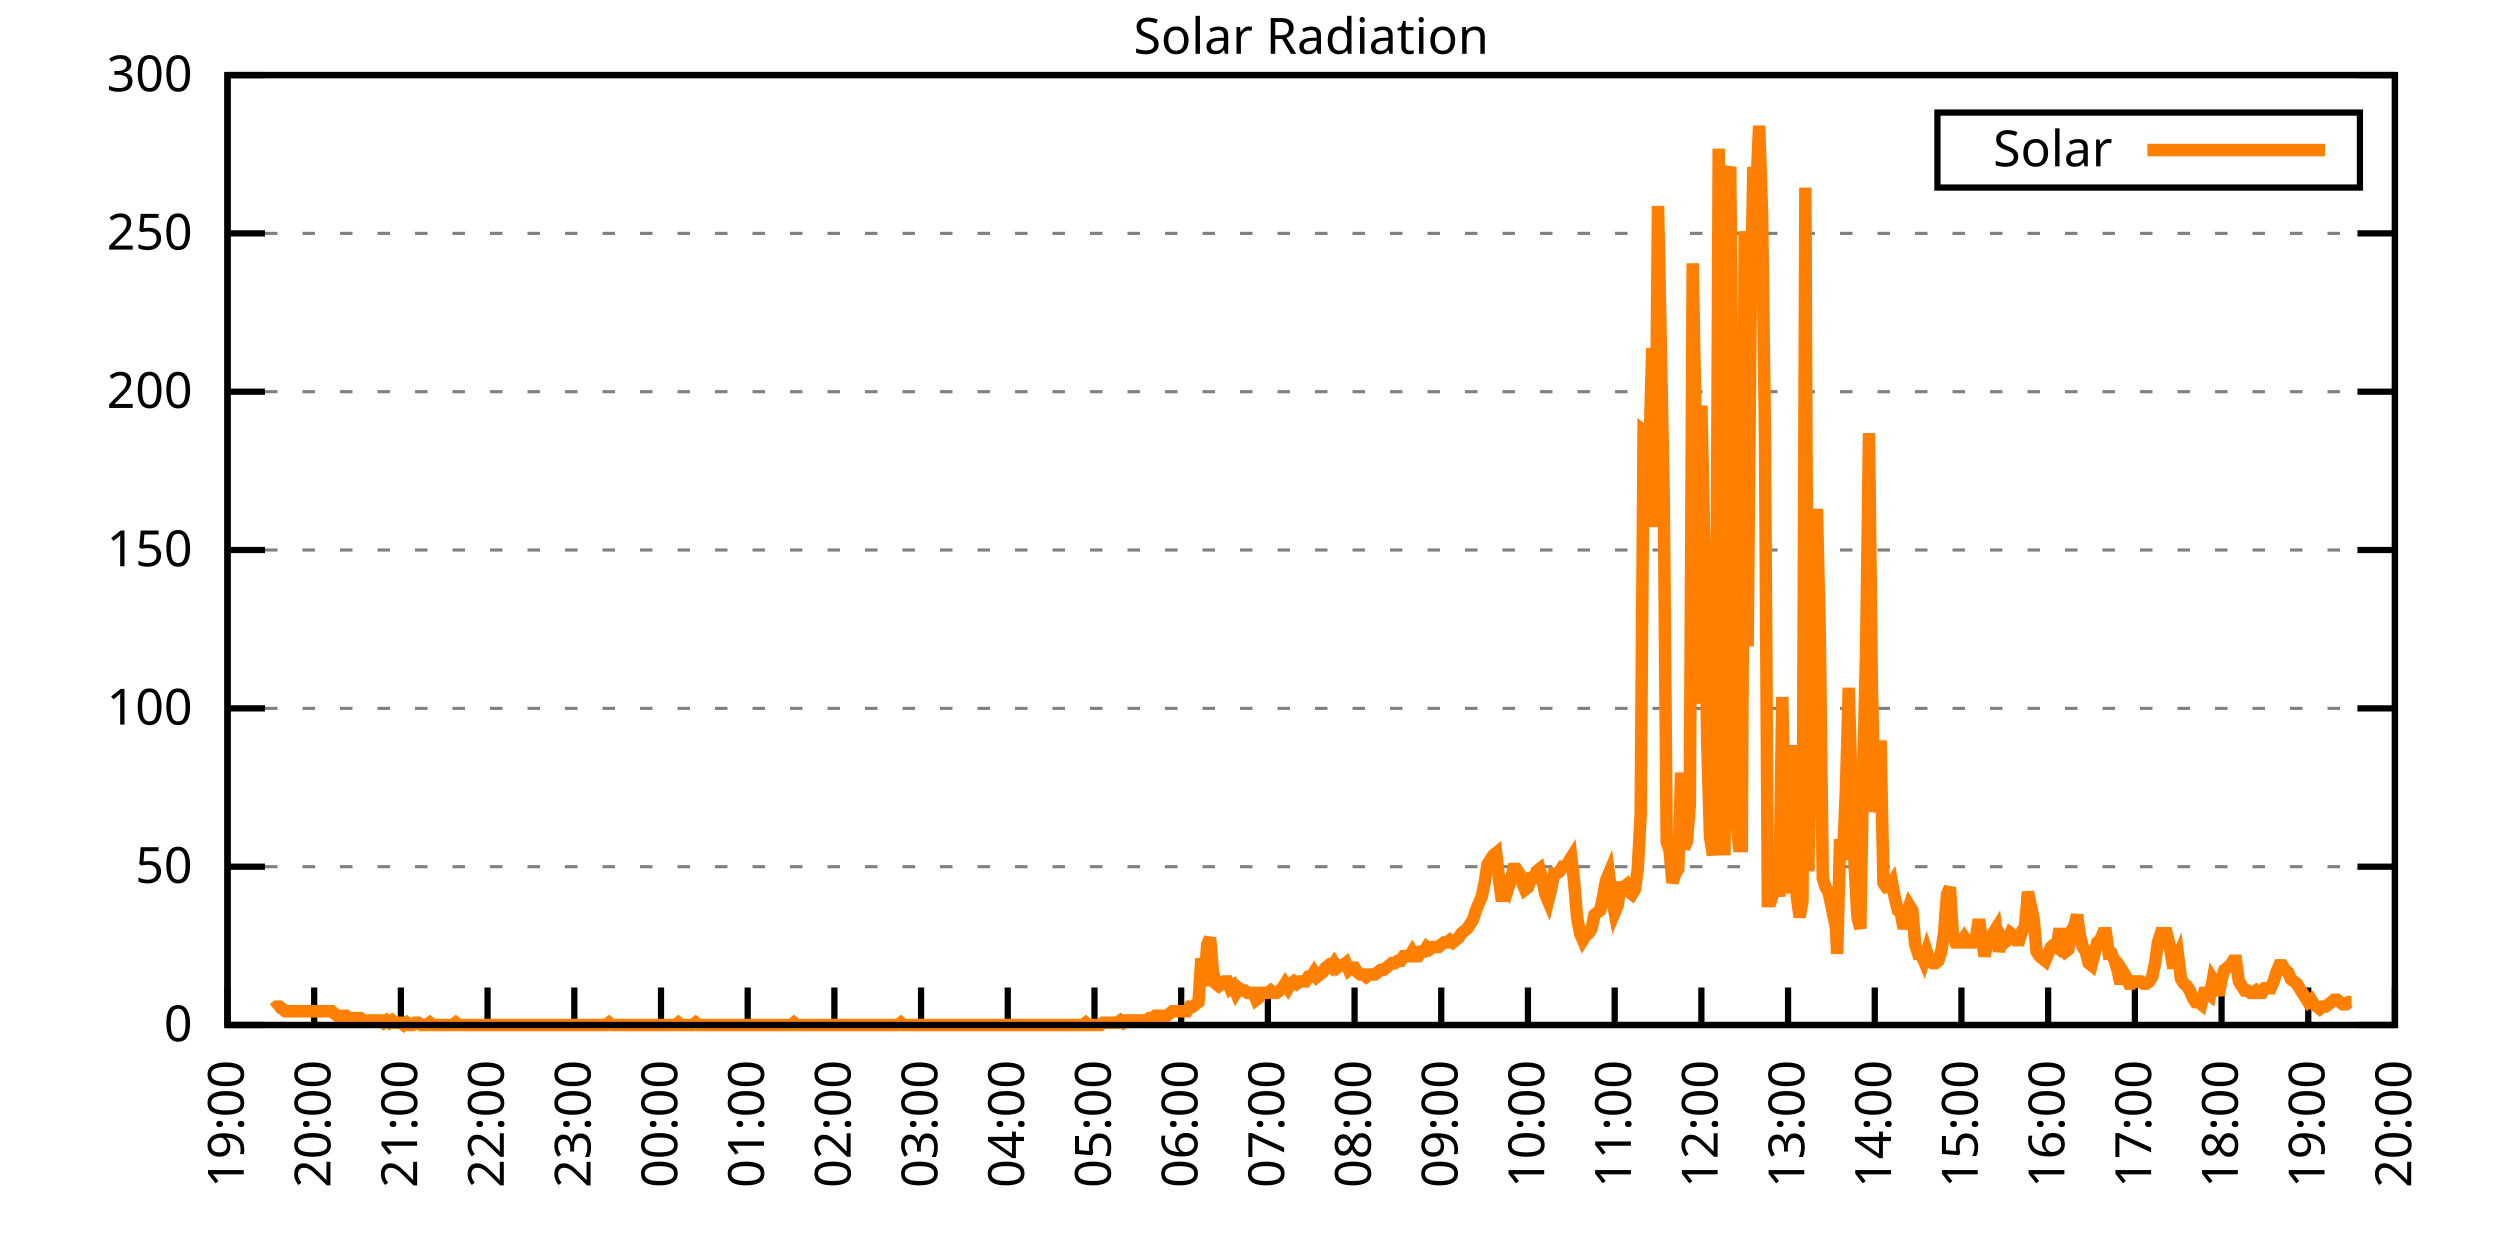
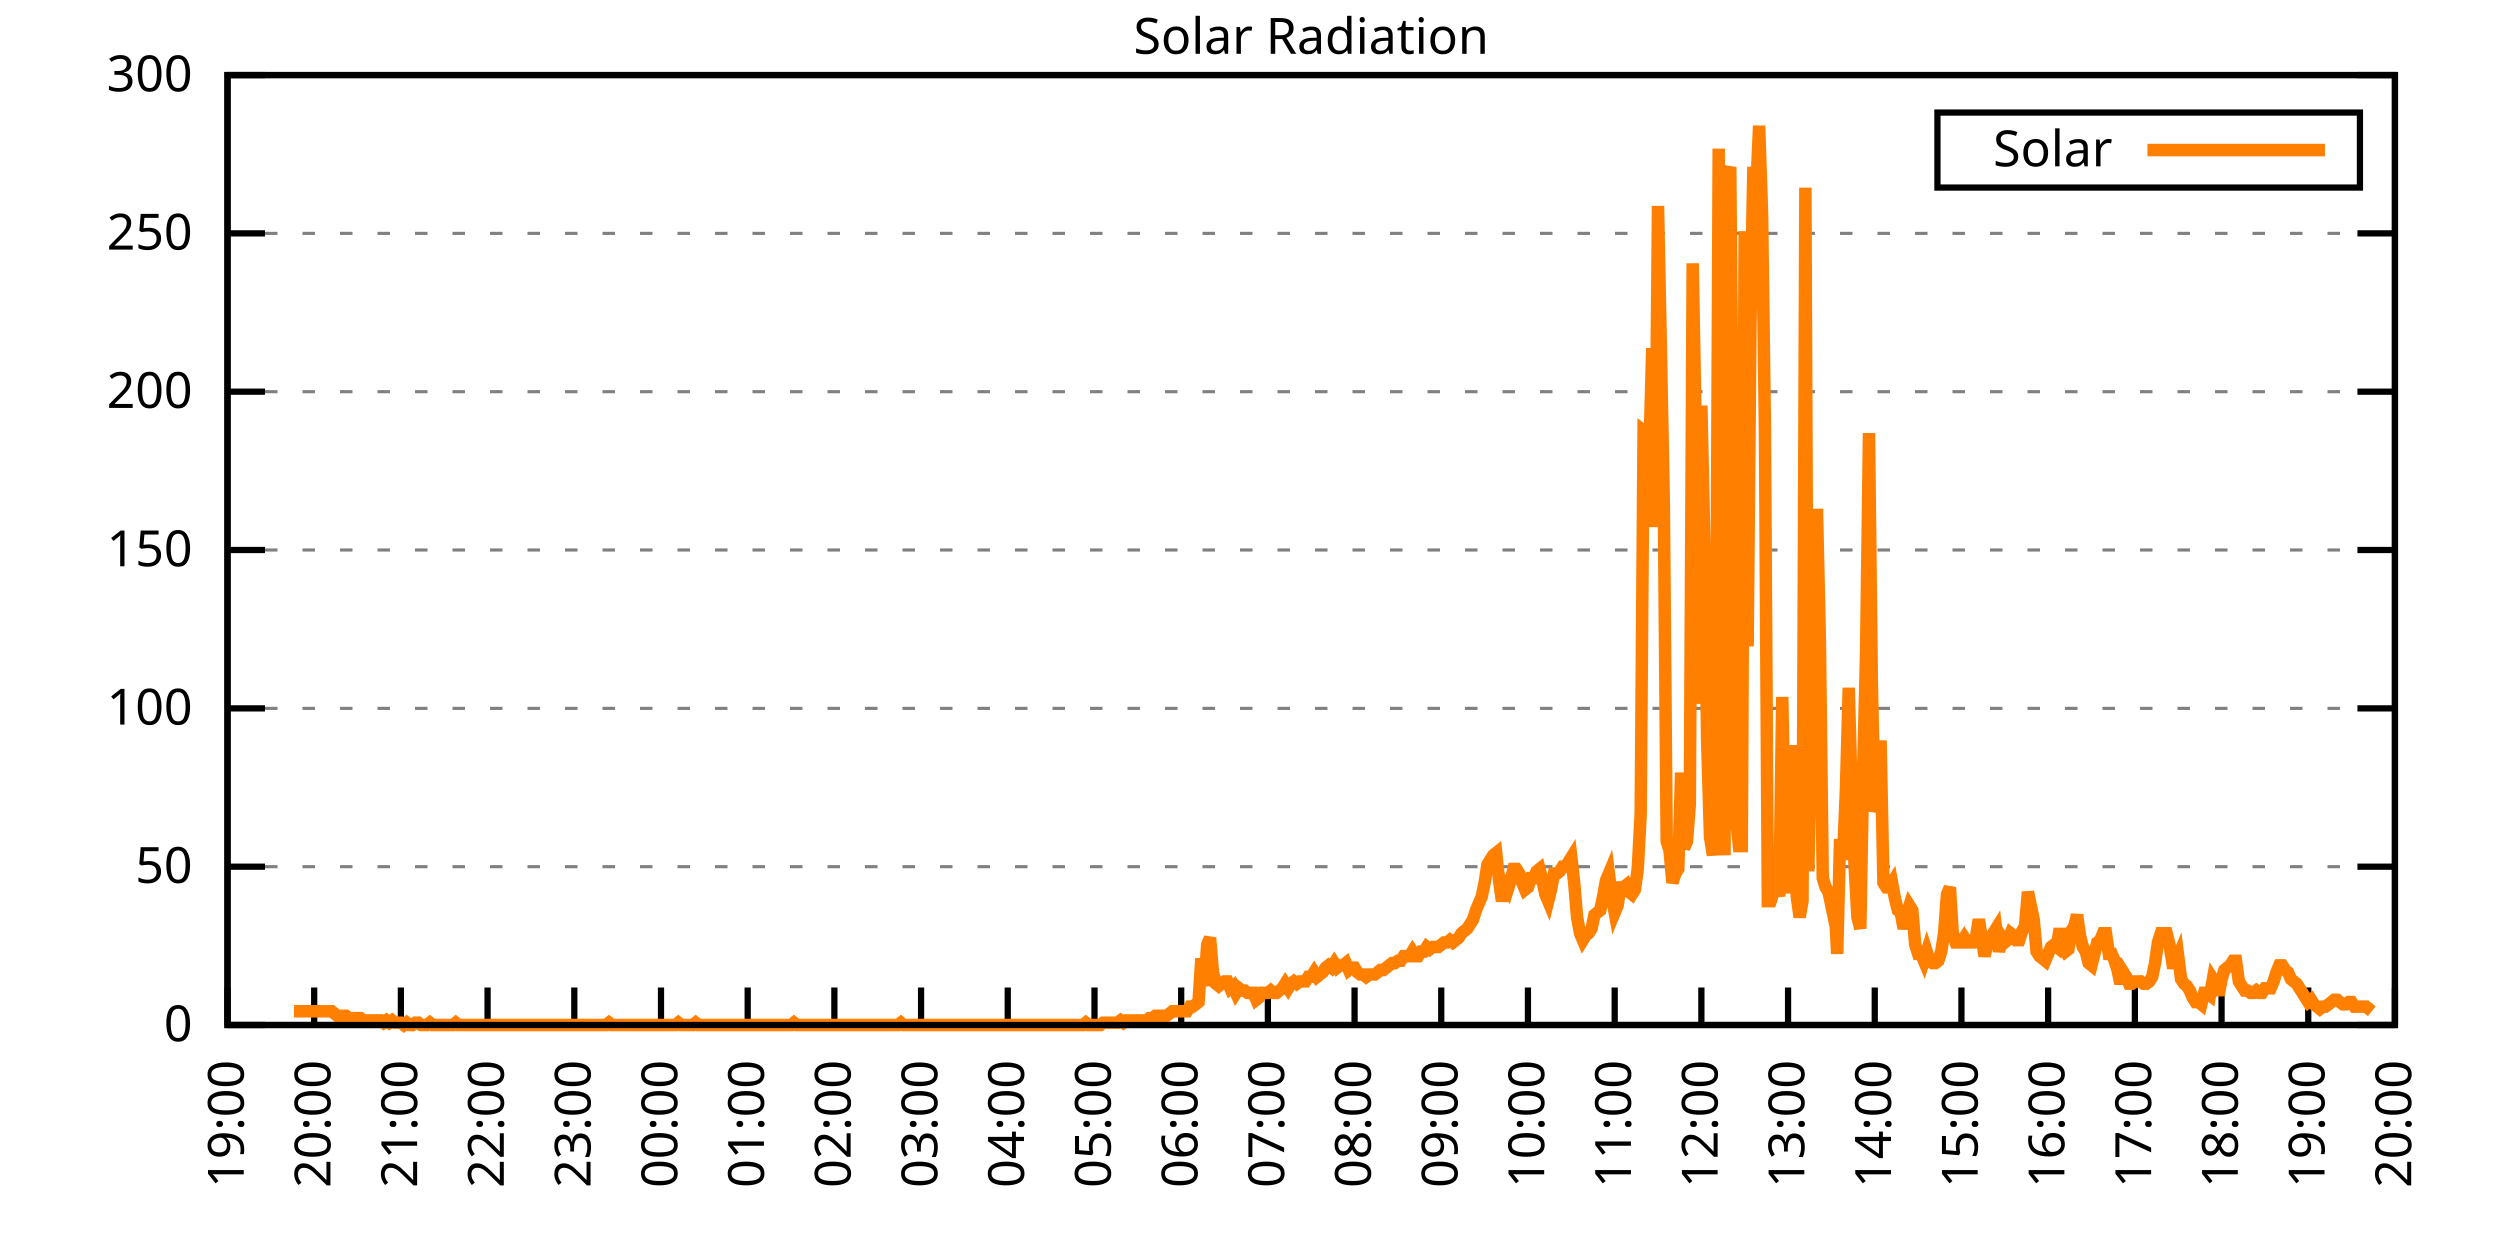
<svg xmlns="http://www.w3.org/2000/svg" xmlns:xlink="http://www.w3.org/1999/xlink" width="400" height="200" viewBox="0 0 400 200">
  <g id="gnuplot_canvas">
    <rect x="0" y="0" width="400" height="200" fill="none" />
    <defs>
      <circle id="gpDot" r="0.5" stroke-width="0.5" stroke="currentColor" />
      <path id="gpPt0" stroke-width="0.333" stroke="currentColor" d="M-1,0 h2 M0,-1 v2" />
      <path id="gpPt1" stroke-width="0.333" stroke="currentColor" d="M-1,-1 L1,1 M1,-1 L-1,1" />
      <path id="gpPt2" stroke-width="0.333" stroke="currentColor" d="M-1,0 L1,0 M0,-1 L0,1 M-1,-1 L1,1 M-1,1 L1,-1" />
      <rect id="gpPt3" stroke-width="0.333" stroke="currentColor" x="-1" y="-1" width="2" height="2" />
      <rect id="gpPt4" stroke-width="0.333" stroke="currentColor" fill="currentColor" x="-1" y="-1" width="2" height="2" />
      <circle id="gpPt5" stroke-width="0.333" stroke="currentColor" cx="0" cy="0" r="1" />
      <use xlink:href="#gpPt5" id="gpPt6" fill="currentColor" stroke="none" />
      <path id="gpPt7" stroke-width="0.333" stroke="currentColor" d="M0,-1.33 L-1.33,0.67 L1.33,0.67 z" />
      <use xlink:href="#gpPt7" id="gpPt8" fill="currentColor" stroke="none" />
      <use xlink:href="#gpPt7" id="gpPt9" stroke="currentColor" transform="rotate(180)" />
      <use xlink:href="#gpPt9" id="gpPt10" fill="currentColor" stroke="none" />
      <use xlink:href="#gpPt3" id="gpPt11" stroke="currentColor" transform="rotate(45)" />
      <use xlink:href="#gpPt11" id="gpPt12" fill="currentColor" stroke="none" />
      <path id="gpPt13" stroke-width="0.333" stroke="currentColor" d="M0,1.330 L1.265,0.411 L0.782,-1.067 L-0.782,-1.076 L-1.265,0.411 z" />
      <use xlink:href="#gpPt13" id="gpPt14" fill="currentColor" stroke="none" />
      <filter id="textbox" filterUnits="objectBoundingBox" x="0" y="0" height="1" width="1">
        <feFlood flood-color="white" flood-opacity="1" result="bgnd" />
        <feComposite in="SourceGraphic" in2="bgnd" operator="atop" />
      </filter>
      <filter id="greybox" filterUnits="objectBoundingBox" x="0" y="0" height="1" width="1">
        <feFlood flood-color="lightgrey" flood-opacity="1" result="grey" />
        <feComposite in="SourceGraphic" in2="grey" operator="atop" />
      </filter>
    </defs>
    <g fill="none" color="white" stroke="currentColor" stroke-width="1.00" stroke-linecap="butt" stroke-linejoin="miter">
</g>
    <g fill="none" color="black" stroke="currentColor" stroke-width="1.00" stroke-linecap="butt" stroke-linejoin="miter">
      <g stroke="none" shape-rendering="crispEdges">
        <polygon fill="rgb(255, 255, 255)" points="36.40,164.00 383.18,164.00 383.18,12.02 36.40,12.02 " />
      </g>
    </g>
    <g fill="none" color="black" stroke="currentColor" stroke-width="1.00" stroke-linecap="butt" stroke-linejoin="miter">
</g>
    <g fill="none" color="black" stroke="black" stroke-width="0.50" stroke-linecap="butt" stroke-linejoin="miter">
</g>
    <g fill="none" color="gray" stroke="currentColor" stroke-width="0.50" stroke-linecap="butt" stroke-linejoin="miter">
      <path stroke="gray" stroke-dasharray="2,4" class="gridline" d="M36.40,164.00 L383.19,164.00  " />
    </g>
    <g fill="none" color="gray" stroke="gray" stroke-width="1.00" stroke-linecap="butt" stroke-linejoin="miter">
</g>
    <g fill="none" color="black" stroke="currentColor" stroke-width="1.00" stroke-linecap="butt" stroke-linejoin="miter">
      <path stroke="black" d="M36.40,164.00 L42.40,164.00 M383.19,164.00 L377.19,164.00  " />
      <g transform="translate(30.80,166.60)" stroke="none" fill="black" font-family="Sans" font-size="8.00" text-anchor="end">
        <text>
          <tspan font-family="Sans"> 0</tspan>
        </text>
      </g>
    </g>
    <g fill="none" color="black" stroke="currentColor" stroke-width="1.00" stroke-linecap="butt" stroke-linejoin="miter">
</g>
    <g fill="none" color="black" stroke="black" stroke-width="0.50" stroke-linecap="butt" stroke-linejoin="miter">
</g>
    <g fill="none" color="gray" stroke="currentColor" stroke-width="0.50" stroke-linecap="butt" stroke-linejoin="miter">
      <path stroke="gray" stroke-dasharray="2,4" class="gridline" d="M36.40,138.67 L383.19,138.67  " />
    </g>
    <g fill="none" color="gray" stroke="gray" stroke-width="1.00" stroke-linecap="butt" stroke-linejoin="miter">
</g>
    <g fill="none" color="black" stroke="currentColor" stroke-width="1.00" stroke-linecap="butt" stroke-linejoin="miter">
      <path stroke="black" d="M36.40,138.67 L42.40,138.67 M383.19,138.67 L377.19,138.67  " />
      <g transform="translate(30.80,141.27)" stroke="none" fill="black" font-family="Sans" font-size="8.00" text-anchor="end">
        <text>
          <tspan font-family="Sans"> 50</tspan>
        </text>
      </g>
    </g>
    <g fill="none" color="black" stroke="currentColor" stroke-width="1.00" stroke-linecap="butt" stroke-linejoin="miter">
</g>
    <g fill="none" color="black" stroke="black" stroke-width="0.50" stroke-linecap="butt" stroke-linejoin="miter">
</g>
    <g fill="none" color="gray" stroke="currentColor" stroke-width="0.50" stroke-linecap="butt" stroke-linejoin="miter">
      <path stroke="gray" stroke-dasharray="2,4" class="gridline" d="M36.40,113.34 L383.19,113.34  " />
    </g>
    <g fill="none" color="gray" stroke="gray" stroke-width="1.00" stroke-linecap="butt" stroke-linejoin="miter">
</g>
    <g fill="none" color="black" stroke="currentColor" stroke-width="1.00" stroke-linecap="butt" stroke-linejoin="miter">
      <path stroke="black" d="M36.40,113.34 L42.40,113.34 M383.19,113.34 L377.19,113.34  " />
      <g transform="translate(30.80,115.94)" stroke="none" fill="black" font-family="Sans" font-size="8.00" text-anchor="end">
        <text>
          <tspan font-family="Sans"> 100</tspan>
        </text>
      </g>
    </g>
    <g fill="none" color="black" stroke="currentColor" stroke-width="1.00" stroke-linecap="butt" stroke-linejoin="miter">
</g>
    <g fill="none" color="black" stroke="black" stroke-width="0.50" stroke-linecap="butt" stroke-linejoin="miter">
</g>
    <g fill="none" color="gray" stroke="currentColor" stroke-width="0.50" stroke-linecap="butt" stroke-linejoin="miter">
      <path stroke="gray" stroke-dasharray="2,4" class="gridline" d="M36.40,88.00 L383.19,88.00  " />
    </g>
    <g fill="none" color="gray" stroke="gray" stroke-width="1.00" stroke-linecap="butt" stroke-linejoin="miter">
</g>
    <g fill="none" color="black" stroke="currentColor" stroke-width="1.00" stroke-linecap="butt" stroke-linejoin="miter">
      <path stroke="black" d="M36.40,88.00 L42.40,88.00 M383.19,88.00 L377.19,88.00  " />
      <g transform="translate(30.80,90.60)" stroke="none" fill="black" font-family="Sans" font-size="8.00" text-anchor="end">
        <text>
          <tspan font-family="Sans"> 150</tspan>
        </text>
      </g>
    </g>
    <g fill="none" color="black" stroke="currentColor" stroke-width="1.00" stroke-linecap="butt" stroke-linejoin="miter">
</g>
    <g fill="none" color="black" stroke="black" stroke-width="0.50" stroke-linecap="butt" stroke-linejoin="miter">
</g>
    <g fill="none" color="gray" stroke="currentColor" stroke-width="0.50" stroke-linecap="butt" stroke-linejoin="miter">
      <path stroke="gray" stroke-dasharray="2,4" class="gridline" d="M36.40,62.67 L383.19,62.67  " />
    </g>
    <g fill="none" color="gray" stroke="gray" stroke-width="1.00" stroke-linecap="butt" stroke-linejoin="miter">
</g>
    <g fill="none" color="black" stroke="currentColor" stroke-width="1.00" stroke-linecap="butt" stroke-linejoin="miter">
      <path stroke="black" d="M36.40,62.67 L42.40,62.67 M383.19,62.67 L377.19,62.67  " />
      <g transform="translate(30.80,65.27)" stroke="none" fill="black" font-family="Sans" font-size="8.00" text-anchor="end">
        <text>
          <tspan font-family="Sans"> 200</tspan>
        </text>
      </g>
    </g>
    <g fill="none" color="black" stroke="currentColor" stroke-width="1.00" stroke-linecap="butt" stroke-linejoin="miter">
</g>
    <g fill="none" color="black" stroke="black" stroke-width="0.50" stroke-linecap="butt" stroke-linejoin="miter">
</g>
    <g fill="none" color="gray" stroke="currentColor" stroke-width="0.50" stroke-linecap="butt" stroke-linejoin="miter">
      <path stroke="gray" stroke-dasharray="2,4" class="gridline" d="M36.40,37.34 L383.19,37.34  " />
    </g>
    <g fill="none" color="gray" stroke="gray" stroke-width="1.00" stroke-linecap="butt" stroke-linejoin="miter">
</g>
    <g fill="none" color="black" stroke="currentColor" stroke-width="1.00" stroke-linecap="butt" stroke-linejoin="miter">
      <path stroke="black" d="M36.40,37.34 L42.40,37.34 M383.19,37.34 L377.19,37.34  " />
      <g transform="translate(30.80,39.94)" stroke="none" fill="black" font-family="Sans" font-size="8.00" text-anchor="end">
        <text>
          <tspan font-family="Sans"> 250</tspan>
        </text>
      </g>
    </g>
    <g fill="none" color="black" stroke="currentColor" stroke-width="1.00" stroke-linecap="butt" stroke-linejoin="miter">
</g>
    <g fill="none" color="black" stroke="black" stroke-width="0.50" stroke-linecap="butt" stroke-linejoin="miter">
</g>
    <g fill="none" color="gray" stroke="currentColor" stroke-width="0.50" stroke-linecap="butt" stroke-linejoin="miter">
      <path stroke="gray" stroke-dasharray="2,4" class="gridline" d="M36.40,12.01 L383.19,12.01  " />
    </g>
    <g fill="none" color="gray" stroke="gray" stroke-width="1.00" stroke-linecap="butt" stroke-linejoin="miter">
</g>
    <g fill="none" color="black" stroke="currentColor" stroke-width="1.00" stroke-linecap="butt" stroke-linejoin="miter">
      <path stroke="black" d="M36.40,12.01 L42.40,12.01 M383.19,12.01 L377.19,12.01  " />
      <g transform="translate(30.80,14.61)" stroke="none" fill="black" font-family="Sans" font-size="8.00" text-anchor="end">
        <text>
          <tspan font-family="Sans"> 300</tspan>
        </text>
      </g>
    </g>
    <g fill="none" color="black" stroke="currentColor" stroke-width="1.00" stroke-linecap="butt" stroke-linejoin="miter">
      <path stroke="black" d="M36.40,164.00 L36.40,158.00  " />
      <g transform="translate(39.00,169.60) rotate(270.00)" stroke="none" fill="black" font-family="Sans" font-size="8.00" text-anchor="end">
        <text>
          <tspan font-family="Sans">19:00</tspan>
        </text>
      </g>
    </g>
    <g fill="none" color="black" stroke="currentColor" stroke-width="1.00" stroke-linecap="butt" stroke-linejoin="miter">
      <path stroke="black" d="M50.27,164.00 L50.27,158.00  " />
      <g transform="translate(52.87,169.60) rotate(270.00)" stroke="none" fill="black" font-family="Sans" font-size="8.00" text-anchor="end">
        <text>
          <tspan font-family="Sans">20:00</tspan>
        </text>
      </g>
    </g>
    <g fill="none" color="black" stroke="currentColor" stroke-width="1.00" stroke-linecap="butt" stroke-linejoin="miter">
      <path stroke="black" d="M64.14,164.00 L64.14,158.00  " />
      <g transform="translate(66.74,169.60) rotate(270.00)" stroke="none" fill="black" font-family="Sans" font-size="8.00" text-anchor="end">
        <text>
          <tspan font-family="Sans">21:00</tspan>
        </text>
      </g>
    </g>
    <g fill="none" color="black" stroke="currentColor" stroke-width="1.00" stroke-linecap="butt" stroke-linejoin="miter">
      <path stroke="black" d="M78.01,164.00 L78.01,158.00  " />
      <g transform="translate(80.61,169.60) rotate(270.00)" stroke="none" fill="black" font-family="Sans" font-size="8.00" text-anchor="end">
        <text>
          <tspan font-family="Sans">22:00</tspan>
        </text>
      </g>
    </g>
    <g fill="none" color="black" stroke="currentColor" stroke-width="1.00" stroke-linecap="butt" stroke-linejoin="miter">
      <path stroke="black" d="M91.89,164.00 L91.89,158.00  " />
      <g transform="translate(94.49,169.60) rotate(270.00)" stroke="none" fill="black" font-family="Sans" font-size="8.00" text-anchor="end">
        <text>
          <tspan font-family="Sans">23:00</tspan>
        </text>
      </g>
    </g>
    <g fill="none" color="black" stroke="currentColor" stroke-width="1.00" stroke-linecap="butt" stroke-linejoin="miter">
      <path stroke="black" d="M105.76,164.00 L105.76,158.00  " />
      <g transform="translate(108.36,169.60) rotate(270.00)" stroke="none" fill="black" font-family="Sans" font-size="8.00" text-anchor="end">
        <text>
          <tspan font-family="Sans">00:00</tspan>
        </text>
      </g>
    </g>
    <g fill="none" color="black" stroke="currentColor" stroke-width="1.00" stroke-linecap="butt" stroke-linejoin="miter">
      <path stroke="black" d="M119.63,164.00 L119.63,158.00  " />
      <g transform="translate(122.23,169.60) rotate(270.00)" stroke="none" fill="black" font-family="Sans" font-size="8.00" text-anchor="end">
        <text>
          <tspan font-family="Sans">01:00</tspan>
        </text>
      </g>
    </g>
    <g fill="none" color="black" stroke="currentColor" stroke-width="1.00" stroke-linecap="butt" stroke-linejoin="miter">
      <path stroke="black" d="M133.50,164.00 L133.50,158.00  " />
      <g transform="translate(136.10,169.60) rotate(270.00)" stroke="none" fill="black" font-family="Sans" font-size="8.00" text-anchor="end">
        <text>
          <tspan font-family="Sans">02:00</tspan>
        </text>
      </g>
    </g>
    <g fill="none" color="black" stroke="currentColor" stroke-width="1.00" stroke-linecap="butt" stroke-linejoin="miter">
      <path stroke="black" d="M147.37,164.00 L147.37,158.00  " />
      <g transform="translate(149.97,169.60) rotate(270.00)" stroke="none" fill="black" font-family="Sans" font-size="8.00" text-anchor="end">
        <text>
          <tspan font-family="Sans">03:00</tspan>
        </text>
      </g>
    </g>
    <g fill="none" color="black" stroke="currentColor" stroke-width="1.00" stroke-linecap="butt" stroke-linejoin="miter">
      <path stroke="black" d="M161.24,164.00 L161.24,158.00  " />
      <g transform="translate(163.84,169.60) rotate(270.00)" stroke="none" fill="black" font-family="Sans" font-size="8.00" text-anchor="end">
        <text>
          <tspan font-family="Sans">04:00</tspan>
        </text>
      </g>
    </g>
    <g fill="none" color="black" stroke="currentColor" stroke-width="1.00" stroke-linecap="butt" stroke-linejoin="miter">
      <path stroke="black" d="M175.12,164.00 L175.12,158.00  " />
      <g transform="translate(177.72,169.60) rotate(270.00)" stroke="none" fill="black" font-family="Sans" font-size="8.00" text-anchor="end">
        <text>
          <tspan font-family="Sans">05:00</tspan>
        </text>
      </g>
    </g>
    <g fill="none" color="black" stroke="currentColor" stroke-width="1.00" stroke-linecap="butt" stroke-linejoin="miter">
      <path stroke="black" d="M188.99,164.00 L188.99,158.00  " />
      <g transform="translate(191.59,169.60) rotate(270.00)" stroke="none" fill="black" font-family="Sans" font-size="8.00" text-anchor="end">
        <text>
          <tspan font-family="Sans">06:00</tspan>
        </text>
      </g>
    </g>
    <g fill="none" color="black" stroke="currentColor" stroke-width="1.00" stroke-linecap="butt" stroke-linejoin="miter">
      <path stroke="black" d="M202.86,164.00 L202.86,158.00  " />
      <g transform="translate(205.46,169.60) rotate(270.00)" stroke="none" fill="black" font-family="Sans" font-size="8.00" text-anchor="end">
        <text>
          <tspan font-family="Sans">07:00</tspan>
        </text>
      </g>
    </g>
    <g fill="none" color="black" stroke="currentColor" stroke-width="1.00" stroke-linecap="butt" stroke-linejoin="miter">
      <path stroke="black" d="M216.73,164.00 L216.73,158.00  " />
      <g transform="translate(219.33,169.60) rotate(270.00)" stroke="none" fill="black" font-family="Sans" font-size="8.00" text-anchor="end">
        <text>
          <tspan font-family="Sans">08:00</tspan>
        </text>
      </g>
    </g>
    <g fill="none" color="black" stroke="currentColor" stroke-width="1.00" stroke-linecap="butt" stroke-linejoin="miter">
      <path stroke="black" d="M230.60,164.00 L230.60,158.00  " />
      <g transform="translate(233.20,169.60) rotate(270.00)" stroke="none" fill="black" font-family="Sans" font-size="8.00" text-anchor="end">
        <text>
          <tspan font-family="Sans">09:00</tspan>
        </text>
      </g>
    </g>
    <g fill="none" color="black" stroke="currentColor" stroke-width="1.00" stroke-linecap="butt" stroke-linejoin="miter">
      <path stroke="black" d="M244.47,164.00 L244.47,158.00  " />
      <g transform="translate(247.07,169.60) rotate(270.00)" stroke="none" fill="black" font-family="Sans" font-size="8.00" text-anchor="end">
        <text>
          <tspan font-family="Sans">10:00</tspan>
        </text>
      </g>
    </g>
    <g fill="none" color="black" stroke="currentColor" stroke-width="1.00" stroke-linecap="butt" stroke-linejoin="miter">
      <path stroke="black" d="M258.35,164.00 L258.35,158.00  " />
      <g transform="translate(260.95,169.60) rotate(270.00)" stroke="none" fill="black" font-family="Sans" font-size="8.00" text-anchor="end">
        <text>
          <tspan font-family="Sans">11:00</tspan>
        </text>
      </g>
    </g>
    <g fill="none" color="black" stroke="currentColor" stroke-width="1.00" stroke-linecap="butt" stroke-linejoin="miter">
      <path stroke="black" d="M272.22,164.00 L272.22,158.00  " />
      <g transform="translate(274.82,169.60) rotate(270.00)" stroke="none" fill="black" font-family="Sans" font-size="8.00" text-anchor="end">
        <text>
          <tspan font-family="Sans">12:00</tspan>
        </text>
      </g>
    </g>
    <g fill="none" color="black" stroke="currentColor" stroke-width="1.00" stroke-linecap="butt" stroke-linejoin="miter">
      <path stroke="black" d="M286.09,164.00 L286.09,158.00  " />
      <g transform="translate(288.69,169.60) rotate(270.00)" stroke="none" fill="black" font-family="Sans" font-size="8.00" text-anchor="end">
        <text>
          <tspan font-family="Sans">13:00</tspan>
        </text>
      </g>
    </g>
    <g fill="none" color="black" stroke="currentColor" stroke-width="1.00" stroke-linecap="butt" stroke-linejoin="miter">
      <path stroke="black" d="M299.96,164.00 L299.96,158.00  " />
      <g transform="translate(302.56,169.60) rotate(270.00)" stroke="none" fill="black" font-family="Sans" font-size="8.00" text-anchor="end">
        <text>
          <tspan font-family="Sans">14:00</tspan>
        </text>
      </g>
    </g>
    <g fill="none" color="black" stroke="currentColor" stroke-width="1.00" stroke-linecap="butt" stroke-linejoin="miter">
      <path stroke="black" d="M313.83,164.00 L313.83,158.00  " />
      <g transform="translate(316.43,169.60) rotate(270.00)" stroke="none" fill="black" font-family="Sans" font-size="8.00" text-anchor="end">
        <text>
          <tspan font-family="Sans">15:00</tspan>
        </text>
      </g>
    </g>
    <g fill="none" color="black" stroke="currentColor" stroke-width="1.00" stroke-linecap="butt" stroke-linejoin="miter">
      <path stroke="black" d="M327.70,164.00 L327.70,158.00  " />
      <g transform="translate(330.30,169.60) rotate(270.00)" stroke="none" fill="black" font-family="Sans" font-size="8.00" text-anchor="end">
        <text>
          <tspan font-family="Sans">16:00</tspan>
        </text>
      </g>
    </g>
    <g fill="none" color="black" stroke="currentColor" stroke-width="1.00" stroke-linecap="butt" stroke-linejoin="miter">
      <path stroke="black" d="M341.58,164.00 L341.58,158.00  " />
      <g transform="translate(344.18,169.60) rotate(270.00)" stroke="none" fill="black" font-family="Sans" font-size="8.00" text-anchor="end">
        <text>
          <tspan font-family="Sans">17:00</tspan>
        </text>
      </g>
    </g>
    <g fill="none" color="black" stroke="currentColor" stroke-width="1.00" stroke-linecap="butt" stroke-linejoin="miter">
      <path stroke="black" d="M355.45,164.00 L355.45,158.00  " />
      <g transform="translate(358.05,169.60) rotate(270.00)" stroke="none" fill="black" font-family="Sans" font-size="8.00" text-anchor="end">
        <text>
          <tspan font-family="Sans">18:00</tspan>
        </text>
      </g>
    </g>
    <g fill="none" color="black" stroke="currentColor" stroke-width="1.00" stroke-linecap="butt" stroke-linejoin="miter">
      <path stroke="black" d="M369.32,164.00 L369.32,158.00  " />
      <g transform="translate(371.92,169.60) rotate(270.00)" stroke="none" fill="black" font-family="Sans" font-size="8.00" text-anchor="end">
        <text>
          <tspan font-family="Sans">19:00</tspan>
        </text>
      </g>
    </g>
    <g fill="none" color="black" stroke="currentColor" stroke-width="1.00" stroke-linecap="butt" stroke-linejoin="miter">
      <path stroke="black" d="M383.19,164.00 L383.19,158.00  " />
      <g transform="translate(385.79,169.60) rotate(270.00)" stroke="none" fill="black" font-family="Sans" font-size="8.00" text-anchor="end">
        <text>
          <tspan font-family="Sans">20:00</tspan>
        </text>
      </g>
    </g>
    <g fill="none" color="black" stroke="currentColor" stroke-width="1.00" stroke-linecap="butt" stroke-linejoin="miter">
</g>
    <g fill="none" color="black" stroke="currentColor" stroke-width="1.00" stroke-linecap="butt" stroke-linejoin="miter">
      <path stroke="black" d="M36.40,12.01 L36.40,164.00 L383.19,164.00 L383.19,12.01 L36.40,12.01 Z  " />
    </g>
    <g fill="none" color="black" stroke="currentColor" stroke-width="1.00" stroke-linecap="butt" stroke-linejoin="miter">
</g>
    <g fill="none" color="black" stroke="currentColor" stroke-width="1.00" stroke-linecap="butt" stroke-linejoin="miter">
      <path stroke="black" d="M309.99,30.01 L309.99,18.01 L377.59,18.01 L377.59,30.01 L309.99,30.01 Z  " />
    </g>
    <g id="Solar_Radiation_plot_1">
      <g fill="none" color="white" stroke="black" stroke-width="2.00" stroke-linecap="butt" stroke-linejoin="miter">
</g>
      <g fill="none" color="black" stroke="currentColor" stroke-width="2.00" stroke-linecap="butt" stroke-linejoin="miter">
        <g transform="translate(337.99,26.61)" stroke="none" fill="black" font-family="Sans" font-size="8.00" text-anchor="end">
          <text>
            <tspan font-family="Sans">Solar</tspan>
          </text>
        </g>
      </g>
      <g fill="none" color="black" stroke="currentColor" stroke-width="2.00" stroke-linecap="butt" stroke-linejoin="miter">
-         <path stroke="rgb(255, 127,   0)" d="M343.59,24.01 L371.99,24.01 M43.80,161.43 L44.26,161.06 L44.72,161.06 L45.19,161.43 L45.65,161.80 L46.11,161.80   L46.57,161.80 L47.03,161.80 L47.50,161.80 L47.96,161.80 L48.42,161.80 L48.88,161.80 L49.35,161.80 L49.81,161.80   L50.27,161.80 L50.73,161.80 L51.20,161.80 L51.66,161.80 L52.12,161.80 L52.58,161.80 L53.05,161.80 L53.51,162.16   L53.97,162.53 L54.43,162.53 L54.90,162.53 L55.36,162.53 L55.82,162.90 L56.28,162.90 L56.75,162.90 L57.21,162.90   L57.67,162.90 L58.13,163.27 L58.59,163.27 L59.06,163.27 L59.52,163.27 L59.98,163.27 L60.44,163.27 L60.91,163.27   L61.37,163.63 L61.83,163.27 L62.29,163.63 L62.76,163.27 L63.22,163.63 L63.68,163.63 L64.14,163.63 L64.61,164.00   L65.07,163.63 L65.53,164.00 L65.99,164.00 L66.46,163.63 L66.92,163.63 L67.38,164.00 L67.84,164.00 L68.30,164.00   L68.77,163.63 L69.23,164.00 L69.69,164.00 L70.15,164.00 L70.62,164.00 L71.08,164.00 L71.54,164.00 L72.00,164.00   L72.47,164.00 L72.93,163.63 L73.39,164.00 L73.85,164.00 L74.32,164.00 L74.78,164.00 L75.24,164.00 L75.70,164.00   L76.17,164.00 L76.63,164.00 L77.09,164.00 L77.55,164.00 L78.01,164.00 L78.48,164.00 L78.94,164.00 L79.40,164.00   L79.86,164.00 L80.33,164.00 L80.79,164.00 L81.25,164.00 L81.71,164.00 L82.18,164.00 L82.64,164.00 L83.10,164.00   L83.56,164.00 L84.03,164.00 L84.49,164.00 L84.95,164.00 L85.41,164.00 L85.88,164.00 L86.34,164.00 L86.80,164.00   L87.26,164.00 L87.72,164.00 L88.19,164.00 L88.65,164.00 L89.11,164.00 L89.57,164.00 L90.04,164.00 L90.50,164.00   L90.96,164.00 L91.42,164.00 L91.89,164.00 L92.35,164.00 L92.81,164.00 L93.27,164.00 L93.74,164.00 L94.20,164.00   L94.66,164.00 L95.12,164.00 L95.59,164.00 L96.05,164.00 L96.51,164.00 L96.97,164.00 L97.44,163.63 L97.90,164.00   L98.36,164.00 L98.82,164.00 L99.28,164.00 L99.75,164.00 L100.21,164.00 L100.67,164.00 L101.13,164.00 L101.60,164.00   L102.06,164.00 L102.52,164.00 L102.98,164.00 L103.45,164.00 L103.91,164.00 L104.37,164.00 L104.83,164.00 L105.30,164.00   L105.76,164.00 L106.22,164.00 L106.68,164.00 L107.15,164.00 L107.61,164.00 L108.07,164.00 L108.53,163.63 L108.99,164.00   L109.46,164.00 L109.92,164.00 L110.38,164.00 L110.84,164.00 L111.31,163.63 L111.77,164.00 L112.23,164.00 L112.69,164.00   L113.16,164.00 L113.62,164.00 L114.08,164.00 L114.54,164.00 L115.01,164.00 L115.47,164.00 L115.93,164.00 L116.39,164.00   L116.86,164.00 L117.32,164.00 L117.78,164.00 L118.24,164.00 L118.70,164.00 L119.17,164.00 L119.63,164.00 L120.09,164.00   L120.55,164.00 L121.02,164.00 L121.48,164.00 L121.94,164.00 L122.40,164.00 L122.87,164.00 L123.33,164.00 L123.79,164.00   L124.25,164.00 L124.72,164.00 L125.18,164.00 L125.64,164.00 L126.10,164.00 L126.57,164.00 L127.03,163.63 L127.49,164.00   L127.95,164.00 L128.41,164.00 L128.88,164.00 L129.34,164.00 L129.80,164.00 L130.26,164.00 L130.73,164.00 L131.19,164.00   L131.65,164.00 L132.11,164.00 L132.58,164.00 L133.04,164.00 L133.50,164.00 L133.96,164.00 L134.43,164.00 L134.89,164.00   L135.35,164.00 L135.81,164.00 L136.28,164.00 L136.74,164.00 L137.20,164.00 L137.66,164.00 L138.13,164.00 L138.59,164.00   L139.05,164.00 L139.51,164.00 L139.97,164.00 L140.44,164.00 L140.90,164.00 L141.36,164.00 L141.82,164.00 L142.29,164.00   L142.75,164.00 L143.21,164.00 L143.67,164.00 L144.14,163.63 L144.60,164.00 L145.06,164.00 L145.52,164.00 L145.99,164.00   L146.45,164.00 L146.91,164.00 L147.37,164.00 L147.84,164.00 L148.30,164.00 L148.76,164.00 L149.22,164.00 L149.68,164.00   L150.15,164.00 L150.61,164.00 L151.07,164.00 L151.53,164.00 L152.00,164.00 L152.46,164.00 L152.92,164.00 L153.38,164.00   L153.85,164.00 L154.31,164.00 L154.77,164.00 L155.23,164.00 L155.70,164.00 L156.16,164.00 L156.62,164.00 L157.08,164.00   L157.55,164.00 L158.01,164.00 L158.47,164.00 L158.93,164.00 L159.39,164.00 L159.86,164.00 L160.32,164.00 L160.78,164.00   L161.24,164.00 L161.71,164.00 L162.17,164.00 L162.63,164.00 L163.09,164.00 L163.56,164.00 L164.02,164.00 L164.48,164.00   L164.94,164.00 L165.41,164.00 L165.87,164.00 L166.33,164.00 L166.79,164.00 L167.26,164.00 L167.72,164.00 L168.18,164.00   L168.64,164.00 L169.10,164.00 L169.57,164.00 L170.03,164.00 L170.49,164.00 L170.95,164.00 L171.42,164.00 L171.88,164.00   L172.34,164.00 L172.80,164.00 L173.27,164.00 L173.73,163.63 L174.19,164.00 L174.65,164.00 L175.12,164.00 L175.58,164.00   L176.04,164.00 L176.50,163.63 L176.97,163.63 L177.43,163.63 L177.89,163.63 L178.35,163.63 L178.82,163.63 L179.28,163.27   L179.74,163.63 L180.20,163.27 L180.66,163.27 L181.13,163.27 L181.59,163.27 L182.05,163.27 L182.51,163.27 L182.98,163.27   L183.44,163.27 L183.90,162.90 L184.36,162.90 L184.83,162.53 L185.29,162.53 L185.75,162.53 L186.21,162.53 L186.68,162.53   L187.14,162.16 L187.60,161.80 L188.06,161.80 L188.53,161.80 L188.99,161.80 L189.45,161.80 L189.91,161.80 L190.37,161.06   L190.84,161.06 L191.30,160.70 L191.76,160.33 L192.22,153.35 L192.69,157.76 L193.15,151.15 L193.61,150.05 L194.07,155.56   L194.54,157.39 L195.00,157.76 L195.46,157.39 L195.92,157.03 L196.39,157.03 L196.85,158.13 L197.31,157.76 L197.77,158.86   L198.24,158.13 L198.70,158.49 L199.16,158.49 L199.62,158.86 L200.08,158.86 L200.55,158.86 L201.01,159.96 L201.47,159.60   L201.93,158.86 L202.40,158.86 L202.86,158.86 L203.32,158.49 L203.78,158.86 L204.25,158.86 L204.71,158.49 L205.17,158.13   L205.63,157.39 L206.10,158.13 L206.56,157.39 L207.02,157.03 L207.48,157.39 L207.95,157.03 L208.41,157.03 L208.87,157.03   L209.33,156.29 L209.80,156.29 L210.26,155.56 L210.72,156.29 L211.18,155.92 L211.64,155.56 L212.11,154.82 L212.57,154.46   L213.03,154.82 L213.49,154.09 L213.96,154.82 L214.42,154.46 L214.88,154.46 L215.34,154.09 L215.81,155.19 L216.27,154.82   L216.73,154.82 L217.19,155.56 L217.66,155.92 L218.12,155.92 L218.58,156.29 L219.04,155.92 L219.51,155.92 L219.97,155.92   L220.43,155.56 L220.89,155.19 L221.35,155.19 L221.82,154.82 L222.28,154.46 L222.74,154.09 L223.20,154.09 L223.67,153.72   L224.13,153.72 L224.59,152.99 L225.05,152.99 L225.52,152.99 L225.98,152.25 L226.44,152.99 L226.90,152.99 L227.37,152.25   L227.83,152.25 L228.29,151.52 L228.75,151.89 L229.22,151.52 L229.68,151.52 L230.14,151.52 L230.60,151.15 L231.06,150.79   L231.53,150.79 L231.99,150.42 L232.45,150.79 L232.91,150.42 L233.38,150.05 L233.84,149.32 L234.30,148.95 L234.76,148.58   L235.23,147.85 L235.69,147.11 L236.15,145.65 L236.61,144.55 L237.08,143.44 L237.54,141.24 L238.00,138.30 L238.46,137.57   L238.93,136.84 L239.39,136.47 L239.85,140.87 L240.31,144.18 L240.77,141.61 L241.24,142.34 L241.70,140.87 L242.16,139.04   L242.62,139.04 L243.09,139.77 L243.55,141.24 L244.01,142.34 L244.47,141.98 L244.94,140.51 L245.40,140.51 L245.86,139.41   L246.32,139.04 L246.79,140.87 L247.25,143.08 L247.71,144.18 L248.17,142.34 L248.64,139.77 L249.10,139.77 L249.56,139.41   L250.02,138.67 L250.49,138.67 L250.95,137.94 L251.41,137.20 L251.87,141.24 L252.33,146.75 L252.80,149.32 L253.26,150.42   L253.72,149.68 L254.18,149.32 L254.65,148.58 L255.11,146.38 L255.57,146.01 L256.03,145.65 L256.50,143.44 L256.96,140.87   L257.42,139.77 L257.88,143.44 L258.35,146.01 L258.81,144.91 L259.27,141.98 L259.73,141.98 L260.20,141.61 L260.66,142.71   L261.12,143.08 L261.58,142.34 L262.04,139.04 L262.51,130.23 L262.97,68.93 L263.43,69.29 L263.89,72.60 L264.36,55.71   L264.82,84.34 L265.28,32.95 L265.74,55.71 L266.21,80.31 L266.67,134.63 L267.13,136.10 L267.59,141.24 L268.06,139.77   L268.52,139.04 L268.98,123.62 L269.44,135.74 L269.91,134.63 L270.37,128.76 L270.83,42.13 L271.29,67.46 L271.75,112.61   L272.22,64.89 L272.68,86.18 L273.14,118.48 L273.60,133.90 L274.07,136.84 L274.53,123.62 L274.99,23.78 L275.45,125.82   L275.92,136.84 L276.38,28.18 L276.84,26.71 L277.30,79.57 L277.77,130.96 L278.23,135.37 L278.69,135.37 L279.15,36.99   L279.62,103.43 L280.08,51.31 L280.54,26.71 L281.00,30.38 L281.46,20.11 L281.93,34.06 L282.39,68.93 L282.85,144.18   L283.31,144.18 L283.78,142.71 L284.24,141.24 L284.70,143.44 L285.16,111.51 L285.63,135.37 L286.09,141.98 L286.55,141.98   L287.01,119.22 L287.48,143.44 L287.94,146.75 L288.40,144.18 L288.86,30.02 L289.33,139.41 L289.79,117.01 L290.25,125.09   L290.71,81.41 L291.18,102.33 L291.64,140.51 L292.10,141.98 L292.56,142.71 L293.02,144.91 L293.49,143.44 L293.95,152.62   L294.41,134.27 L294.87,137.57 L295.34,126.56 L295.80,110.04 L296.26,126.93 L296.72,138.30 L297.19,146.75 L297.65,148.58   L298.11,123.25 L298.57,104.53 L299.04,69.29 L299.50,109.67 L299.96,129.86 L300.42,128.39 L300.89,118.48 L301.35,141.24   L301.81,141.98 L302.27,141.98 L302.73,141.24 L303.20,143.81 L303.66,145.65 L304.12,146.01 L304.58,148.58 L305.05,146.38   L305.51,144.91 L305.97,145.65 L306.43,151.15 L306.90,152.62 L307.36,152.62 L307.82,153.72 L308.28,152.25 L308.75,153.72   L309.21,154.09 L309.67,154.09 L310.13,153.72 L310.60,152.25 L311.06,149.32 L311.52,143.08 L311.98,141.98 L312.44,149.32   L312.91,150.79 L313.37,150.79 L313.83,150.79 L314.29,150.05 L314.76,150.79 L315.22,150.79 L315.68,150.79 L316.14,150.05   L316.61,147.11 L317.07,150.05 L317.53,152.99 L317.99,150.79 L318.46,150.42 L318.92,149.32 L319.38,148.58 L319.84,152.25   L320.31,150.05 L320.77,150.79 L321.23,150.42 L321.69,149.32 L322.15,149.68 L322.62,150.42 L323.08,150.42 L323.54,148.95   L324.00,148.22 L324.47,142.71 L324.93,144.91 L325.39,147.11 L325.85,152.25 L326.32,152.99 L326.78,153.35 L327.24,153.72   L327.70,152.62 L328.17,151.52 L328.63,151.15 L329.09,151.52 L329.55,148.58 L330.02,151.52 L330.48,152.25 L330.94,151.89   L331.40,148.95 L331.87,148.22 L332.33,146.38 L332.79,149.68 L333.25,151.52 L333.71,152.25 L334.18,154.09 L334.64,154.46   L335.10,152.62 L335.56,150.79 L336.03,150.42 L336.49,149.32 L336.95,149.32 L337.41,152.62 L337.88,152.62 L338.34,153.72   L338.80,155.19 L339.26,157.39 L339.73,155.56 L340.19,156.29 L340.65,157.39 L341.11,157.39 L341.58,157.03 L342.04,157.03   L342.50,157.03 L342.96,157.39 L343.42,157.39 L343.89,157.03 L344.35,156.29 L344.81,154.09 L345.27,150.79 L345.74,149.32   L346.20,149.32 L346.66,149.32 L347.12,151.15 L347.59,154.09 L348.05,154.09 L348.51,152.99 L348.97,156.66 L349.44,157.39   L349.90,157.76 L350.36,158.49 L350.82,159.60 L351.29,160.33 L351.75,160.33 L352.21,160.70 L352.67,158.86 L353.13,158.86   L353.60,159.23 L354.06,156.66 L354.52,157.39 L354.98,159.23 L355.45,156.66 L355.91,155.19 L356.37,154.82 L356.83,154.46   L357.30,153.72 L357.76,153.72 L358.22,157.03 L358.68,157.76 L359.15,158.49 L359.61,158.49 L360.07,158.86 L360.53,158.86   L361.00,158.49 L361.46,158.86 L361.92,158.86 L362.38,158.13 L362.84,158.13 L363.31,158.13 L363.77,157.03 L364.23,155.56   L364.69,154.46 L365.16,154.46 L365.62,155.19 L366.08,155.56 L366.54,156.66 L367.01,157.03 L367.47,157.39 L367.93,158.13   L368.39,158.86 L368.86,159.60 L369.32,160.33 L369.78,159.96 L370.24,160.70 L370.71,161.06 L371.17,161.43 L371.63,161.06   L372.09,161.06 L372.56,160.70 L373.02,160.33 L373.48,159.96 L373.94,159.96 L374.40,160.33 L374.87,160.70 L375.33,160.70   L375.79,160.33 L376.25,160.33  " />
+         <path stroke="rgb(255, 127,   0)" d="M343.59,24.01 L371.99,24.01 M47.03,161.80 L47.50,161.80 L47.96,161.80 L48.42,161.80 L48.88,161.80 L49.35,161.80   L49.81,161.80 L50.27,161.80 L50.73,161.80 L51.20,161.80 L51.66,161.80 L52.12,161.80 L52.58,161.80 L53.05,161.80   L53.51,162.16 L53.97,162.53 L54.43,162.53 L54.90,162.53 L55.36,162.53 L55.82,162.90 L56.28,162.90 L56.75,162.90   L57.21,162.90 L57.67,162.90 L58.13,163.27 L58.59,163.27 L59.06,163.27 L59.52,163.27 L59.98,163.27 L60.44,163.27   L60.91,163.27 L61.37,163.63 L61.83,163.27 L62.29,163.63 L62.76,163.27 L63.22,163.63 L63.68,163.63 L64.14,163.63   L64.61,164.00 L65.07,163.63 L65.53,164.00 L65.99,164.00 L66.46,163.63 L66.92,163.63 L67.38,164.00 L67.84,164.00   L68.30,164.00 L68.77,163.63 L69.23,164.00 L69.69,164.00 L70.15,164.00 L70.62,164.00 L71.08,164.00 L71.54,164.00   L72.00,164.00 L72.47,164.00 L72.93,163.63 L73.39,164.00 L73.85,164.00 L74.32,164.00 L74.78,164.00 L75.24,164.00   L75.70,164.00 L76.17,164.00 L76.63,164.00 L77.09,164.00 L77.55,164.00 L78.01,164.00 L78.48,164.00 L78.94,164.00   L79.40,164.00 L79.86,164.00 L80.33,164.00 L80.79,164.00 L81.25,164.00 L81.71,164.00 L82.18,164.00 L82.64,164.00   L83.10,164.00 L83.56,164.00 L84.03,164.00 L84.49,164.00 L84.95,164.00 L85.41,164.00 L85.88,164.00 L86.34,164.00   L86.80,164.00 L87.26,164.00 L87.72,164.00 L88.19,164.00 L88.65,164.00 L89.11,164.00 L89.57,164.00 L90.04,164.00   L90.50,164.00 L90.96,164.00 L91.42,164.00 L91.89,164.00 L92.35,164.00 L92.81,164.00 L93.27,164.00 L93.74,164.00   L94.20,164.00 L94.66,164.00 L95.12,164.00 L95.59,164.00 L96.05,164.00 L96.51,164.00 L96.97,164.00 L97.44,163.63   L97.90,164.00 L98.36,164.00 L98.82,164.00 L99.28,164.00 L99.75,164.00 L100.21,164.00 L100.67,164.00 L101.13,164.00   L101.60,164.00 L102.06,164.00 L102.52,164.00 L102.98,164.00 L103.45,164.00 L103.91,164.00 L104.37,164.00 L104.83,164.00   L105.30,164.00 L105.76,164.00 L106.22,164.00 L106.68,164.00 L107.15,164.00 L107.61,164.00 L108.07,164.00 L108.53,163.63   L108.99,164.00 L109.46,164.00 L109.92,164.00 L110.38,164.00 L110.84,164.00 L111.31,163.63 L111.77,164.00 L112.23,164.00   L112.69,164.00 L113.16,164.00 L113.62,164.00 L114.08,164.00 L114.54,164.00 L115.01,164.00 L115.47,164.00 L115.93,164.00   L116.39,164.00 L116.86,164.00 L117.32,164.00 L117.78,164.00 L118.24,164.00 L118.70,164.00 L119.17,164.00 L119.63,164.00   L120.09,164.00 L120.55,164.00 L121.02,164.00 L121.48,164.00 L121.94,164.00 L122.40,164.00 L122.87,164.00 L123.33,164.00   L123.79,164.00 L124.25,164.00 L124.72,164.00 L125.18,164.00 L125.64,164.00 L126.10,164.00 L126.57,164.00 L127.03,163.63   L127.49,164.00 L127.95,164.00 L128.41,164.00 L128.88,164.00 L129.34,164.00 L129.80,164.00 L130.26,164.00 L130.73,164.00   L131.19,164.00 L131.65,164.00 L132.11,164.00 L132.58,164.00 L133.04,164.00 L133.50,164.00 L133.96,164.00 L134.43,164.00   L134.89,164.00 L135.35,164.00 L135.81,164.00 L136.28,164.00 L136.74,164.00 L137.20,164.00 L137.66,164.00 L138.13,164.00   L138.59,164.00 L139.05,164.00 L139.51,164.00 L139.97,164.00 L140.44,164.00 L140.90,164.00 L141.36,164.00 L141.82,164.00   L142.29,164.00 L142.75,164.00 L143.21,164.00 L143.67,164.00 L144.14,163.63 L144.60,164.00 L145.06,164.00 L145.52,164.00   L145.99,164.00 L146.45,164.00 L146.91,164.00 L147.37,164.00 L147.84,164.00 L148.30,164.00 L148.76,164.00 L149.22,164.00   L149.68,164.00 L150.15,164.00 L150.61,164.00 L151.07,164.00 L151.53,164.00 L152.00,164.00 L152.46,164.00 L152.92,164.00   L153.38,164.00 L153.85,164.00 L154.31,164.00 L154.77,164.00 L155.23,164.00 L155.70,164.00 L156.16,164.00 L156.62,164.00   L157.08,164.00 L157.55,164.00 L158.01,164.00 L158.47,164.00 L158.93,164.00 L159.39,164.00 L159.86,164.00 L160.32,164.00   L160.78,164.00 L161.24,164.00 L161.71,164.00 L162.17,164.00 L162.63,164.00 L163.09,164.00 L163.56,164.00 L164.02,164.00   L164.48,164.00 L164.94,164.00 L165.41,164.00 L165.87,164.00 L166.33,164.00 L166.79,164.00 L167.26,164.00 L167.72,164.00   L168.18,164.00 L168.64,164.00 L169.10,164.00 L169.57,164.00 L170.03,164.00 L170.49,164.00 L170.95,164.00 L171.42,164.00   L171.88,164.00 L172.34,164.00 L172.80,164.00 L173.27,164.00 L173.73,163.63 L174.19,164.00 L174.65,164.00 L175.12,164.00   L175.58,164.00 L176.04,164.00 L176.50,163.63 L176.97,163.63 L177.43,163.63 L177.89,163.63 L178.35,163.63 L178.82,163.63   L179.28,163.27 L179.74,163.63 L180.20,163.27 L180.66,163.27 L181.13,163.27 L181.59,163.27 L182.05,163.27 L182.51,163.27   L182.98,163.27 L183.44,163.27 L183.90,162.90 L184.36,162.90 L184.83,162.53 L185.29,162.53 L185.75,162.53 L186.21,162.53   L186.68,162.53 L187.14,162.16 L187.60,161.80 L188.06,161.80 L188.53,161.80 L188.99,161.80 L189.45,161.80 L189.91,161.80   L190.37,161.06 L190.84,161.06 L191.30,160.70 L191.76,160.33 L192.22,153.35 L192.69,157.76 L193.15,151.15 L193.61,150.05   L194.07,155.56 L194.54,157.39 L195.00,157.76 L195.46,157.39 L195.92,157.03 L196.39,157.03 L196.85,158.13 L197.31,157.76   L197.77,158.86 L198.24,158.13 L198.70,158.49 L199.16,158.49 L199.62,158.86 L200.08,158.86 L200.55,158.86 L201.01,159.96   L201.47,159.60 L201.93,158.86 L202.40,158.86 L202.86,158.86 L203.32,158.49 L203.78,158.86 L204.25,158.86 L204.71,158.49   L205.17,158.13 L205.63,157.39 L206.10,158.13 L206.56,157.39 L207.02,157.03 L207.48,157.39 L207.95,157.03 L208.41,157.03   L208.87,157.03 L209.33,156.29 L209.80,156.29 L210.26,155.56 L210.72,156.29 L211.18,155.92 L211.64,155.56 L212.11,154.82   L212.57,154.46 L213.03,154.82 L213.49,154.09 L213.96,154.82 L214.42,154.46 L214.88,154.46 L215.34,154.09 L215.81,155.19   L216.27,154.82 L216.73,154.82 L217.19,155.56 L217.66,155.92 L218.12,155.92 L218.58,156.29 L219.04,155.92 L219.51,155.92   L219.97,155.92 L220.43,155.56 L220.89,155.19 L221.35,155.19 L221.82,154.82 L222.28,154.46 L222.74,154.09 L223.20,154.09   L223.67,153.72 L224.13,153.72 L224.59,152.99 L225.05,152.99 L225.52,152.99 L225.98,152.25 L226.44,152.99 L226.90,152.99   L227.37,152.25 L227.83,152.25 L228.29,151.52 L228.75,151.89 L229.22,151.52 L229.68,151.52 L230.14,151.52 L230.60,151.15   L231.06,150.79 L231.53,150.79 L231.99,150.42 L232.45,150.79 L232.91,150.42 L233.38,150.05 L233.84,149.32 L234.30,148.95   L234.76,148.58 L235.23,147.85 L235.69,147.11 L236.15,145.65 L236.61,144.55 L237.08,143.44 L237.54,141.24 L238.00,138.30   L238.46,137.57 L238.93,136.84 L239.39,136.47 L239.85,140.87 L240.31,144.18 L240.77,141.61 L241.24,142.34 L241.70,140.87   L242.16,139.04 L242.62,139.04 L243.09,139.77 L243.55,141.24 L244.01,142.34 L244.47,141.98 L244.94,140.51 L245.40,140.51   L245.86,139.41 L246.32,139.04 L246.79,140.87 L247.25,143.08 L247.71,144.18 L248.17,142.34 L248.64,139.77 L249.10,139.77   L249.56,139.41 L250.02,138.67 L250.49,138.67 L250.95,137.94 L251.41,137.20 L251.87,141.24 L252.33,146.75 L252.80,149.32   L253.26,150.42 L253.72,149.68 L254.18,149.32 L254.65,148.58 L255.11,146.38 L255.57,146.01 L256.03,145.65 L256.50,143.44   L256.96,140.87 L257.42,139.77 L257.88,143.44 L258.35,146.01 L258.81,144.91 L259.27,141.98 L259.73,141.98 L260.20,141.61   L260.66,142.71 L261.12,143.08 L261.58,142.34 L262.04,139.04 L262.51,130.23 L262.97,68.93 L263.43,69.29 L263.89,72.60   L264.36,55.71 L264.82,84.34 L265.28,32.95 L265.74,55.71 L266.21,80.31 L266.67,134.63 L267.13,136.10 L267.59,141.24   L268.06,139.77 L268.52,139.04 L268.98,123.62 L269.44,135.74 L269.91,134.63 L270.37,128.76 L270.83,42.13 L271.29,67.46   L271.75,112.61 L272.22,64.89 L272.68,86.18 L273.14,118.48 L273.60,133.90 L274.07,136.84 L274.53,123.62 L274.99,23.78   L275.45,125.82 L275.92,136.84 L276.38,28.18 L276.84,26.71 L277.30,79.57 L277.77,130.96 L278.23,135.37 L278.69,135.37   L279.15,36.99 L279.62,103.43 L280.08,51.31 L280.54,26.71 L281.00,30.38 L281.46,20.11 L281.93,34.06 L282.39,68.93   L282.85,144.18 L283.31,144.18 L283.78,142.71 L284.24,141.24 L284.70,143.44 L285.16,111.51 L285.63,135.37 L286.09,141.98   L286.55,141.98 L287.01,119.22 L287.48,143.44 L287.94,146.75 L288.40,144.18 L288.86,30.02 L289.33,139.41 L289.79,117.01   L290.25,125.09 L290.71,81.41 L291.18,102.33 L291.64,140.51 L292.10,141.98 L292.56,142.71 L293.02,144.91 L293.49,143.44   L293.95,152.62 L294.41,134.27 L294.87,137.57 L295.34,126.56 L295.80,110.04 L296.26,126.93 L296.72,138.30 L297.19,146.75   L297.65,148.58 L298.11,123.25 L298.57,104.53 L299.04,69.29 L299.50,109.67 L299.96,129.86 L300.42,128.39 L300.89,118.48   L301.35,141.24 L301.81,141.98 L302.27,141.98 L302.73,141.24 L303.20,143.81 L303.66,145.65 L304.12,146.01 L304.58,148.58   L305.05,146.38 L305.51,144.91 L305.97,145.65 L306.43,151.15 L306.90,152.62 L307.36,152.62 L307.82,153.72 L308.28,152.25   L308.75,153.72 L309.21,154.09 L309.67,154.09 L310.13,153.72 L310.60,152.25 L311.06,149.32 L311.52,143.08 L311.98,141.98   L312.44,149.32 L312.91,150.79 L313.37,150.79 L313.83,150.79 L314.29,150.05 L314.76,150.79 L315.22,150.79 L315.68,150.79   L316.14,150.05 L316.61,147.11 L317.07,150.05 L317.53,152.99 L317.99,150.79 L318.46,150.42 L318.92,149.32 L319.38,148.58   L319.84,152.25 L320.31,150.05 L320.77,150.79 L321.23,150.42 L321.69,149.32 L322.15,149.68 L322.62,150.42 L323.08,150.42   L323.54,148.95 L324.00,148.22 L324.47,142.71 L324.93,144.91 L325.39,147.11 L325.85,152.25 L326.32,152.99 L326.78,153.35   L327.24,153.72 L327.70,152.62 L328.17,151.52 L328.63,151.15 L329.09,151.52 L329.55,148.58 L330.02,151.52 L330.48,152.25   L330.94,151.89 L331.40,148.95 L331.87,148.22 L332.33,146.38 L332.79,149.68 L333.25,151.52 L333.71,152.25 L334.18,154.09   L334.64,154.46 L335.10,152.62 L335.56,150.79 L336.03,150.42 L336.49,149.32 L336.95,149.32 L337.41,152.62 L337.88,152.62   L338.34,153.72 L338.80,155.19 L339.26,157.39 L339.73,155.56 L340.19,156.29 L340.65,157.39 L341.11,157.39 L341.58,157.03   L342.04,157.03 L342.50,157.03 L342.96,157.39 L343.42,157.39 L343.89,157.03 L344.35,156.29 L344.81,154.09 L345.27,150.79   L345.74,149.32 L346.20,149.32 L346.66,149.32 L347.12,151.15 L347.59,154.09 L348.05,154.09 L348.51,152.99 L348.97,156.66   L349.44,157.39 L349.90,157.76 L350.36,158.49 L350.82,159.60 L351.29,160.33 L351.75,160.33 L352.21,160.70 L352.67,158.86   L353.13,158.86 L353.60,159.23 L354.06,156.66 L354.52,157.39 L354.98,159.23 L355.45,156.66 L355.91,155.19 L356.37,154.82   L356.83,154.46 L357.30,153.72 L357.76,153.72 L358.22,157.03 L358.68,157.76 L359.15,158.49 L359.61,158.49 L360.07,158.86   L360.53,158.86 L361.00,158.49 L361.46,158.86 L361.92,158.86 L362.38,158.13 L362.84,158.13 L363.31,158.13 L363.77,157.03   L364.23,155.56 L364.69,154.46 L365.16,154.46 L365.62,155.19 L366.08,155.56 L366.54,156.66 L367.01,157.03 L367.47,157.39   L367.93,158.13 L368.39,158.86 L368.86,159.60 L369.32,160.33 L369.78,159.96 L370.24,160.70 L370.71,161.06 L371.17,161.43   L371.63,161.06 L372.09,161.06 L372.56,160.70 L373.02,160.33 L373.48,159.96 L373.94,159.96 L374.40,160.33 L374.87,160.70   L375.33,160.70 L375.79,160.33 L376.25,160.33 L376.72,161.06 L377.18,161.06 L377.64,161.06 L378.10,161.06 L378.57,161.06   L379.03,161.43 L379.49,161.80  " />
      </g>
    </g>
    <g fill="none" color="black" stroke="currentColor" stroke-width="2.00" stroke-linecap="butt" stroke-linejoin="miter">
</g>
    <g fill="none" color="black" stroke="black" stroke-width="1.00" stroke-linecap="butt" stroke-linejoin="miter">
</g>
    <g fill="none" color="black" stroke="currentColor" stroke-width="1.00" stroke-linecap="butt" stroke-linejoin="miter">
      <path stroke="black" d="M36.40,12.01 L36.40,164.00 L383.19,164.00 L383.19,12.01 L36.40,12.01 Z  " />
      <g transform="translate(6.80,88.01) rotate(270.00)" stroke="none" fill="black" font-family="Sans" font-size="8.00" text-anchor="middle">
        <text />
      </g>
    </g>
    <g fill="none" color="black" stroke="currentColor" stroke-width="1.00" stroke-linecap="butt" stroke-linejoin="miter">
</g>
    <g fill="none" color="black" stroke="currentColor" stroke-width="1.00" stroke-linecap="butt" stroke-linejoin="miter">
      <g transform="translate(209.79,8.61)" stroke="none" fill="black" font-family="Sans" font-size="8.00" text-anchor="middle">
        <text>
          <tspan font-family="Sans">Solar Radiation</tspan>
        </text>
      </g>
    </g>
    <g fill="none" color="black" stroke="currentColor" stroke-width="1.00" stroke-linecap="butt" stroke-linejoin="miter">
</g>
  </g>
</svg>
